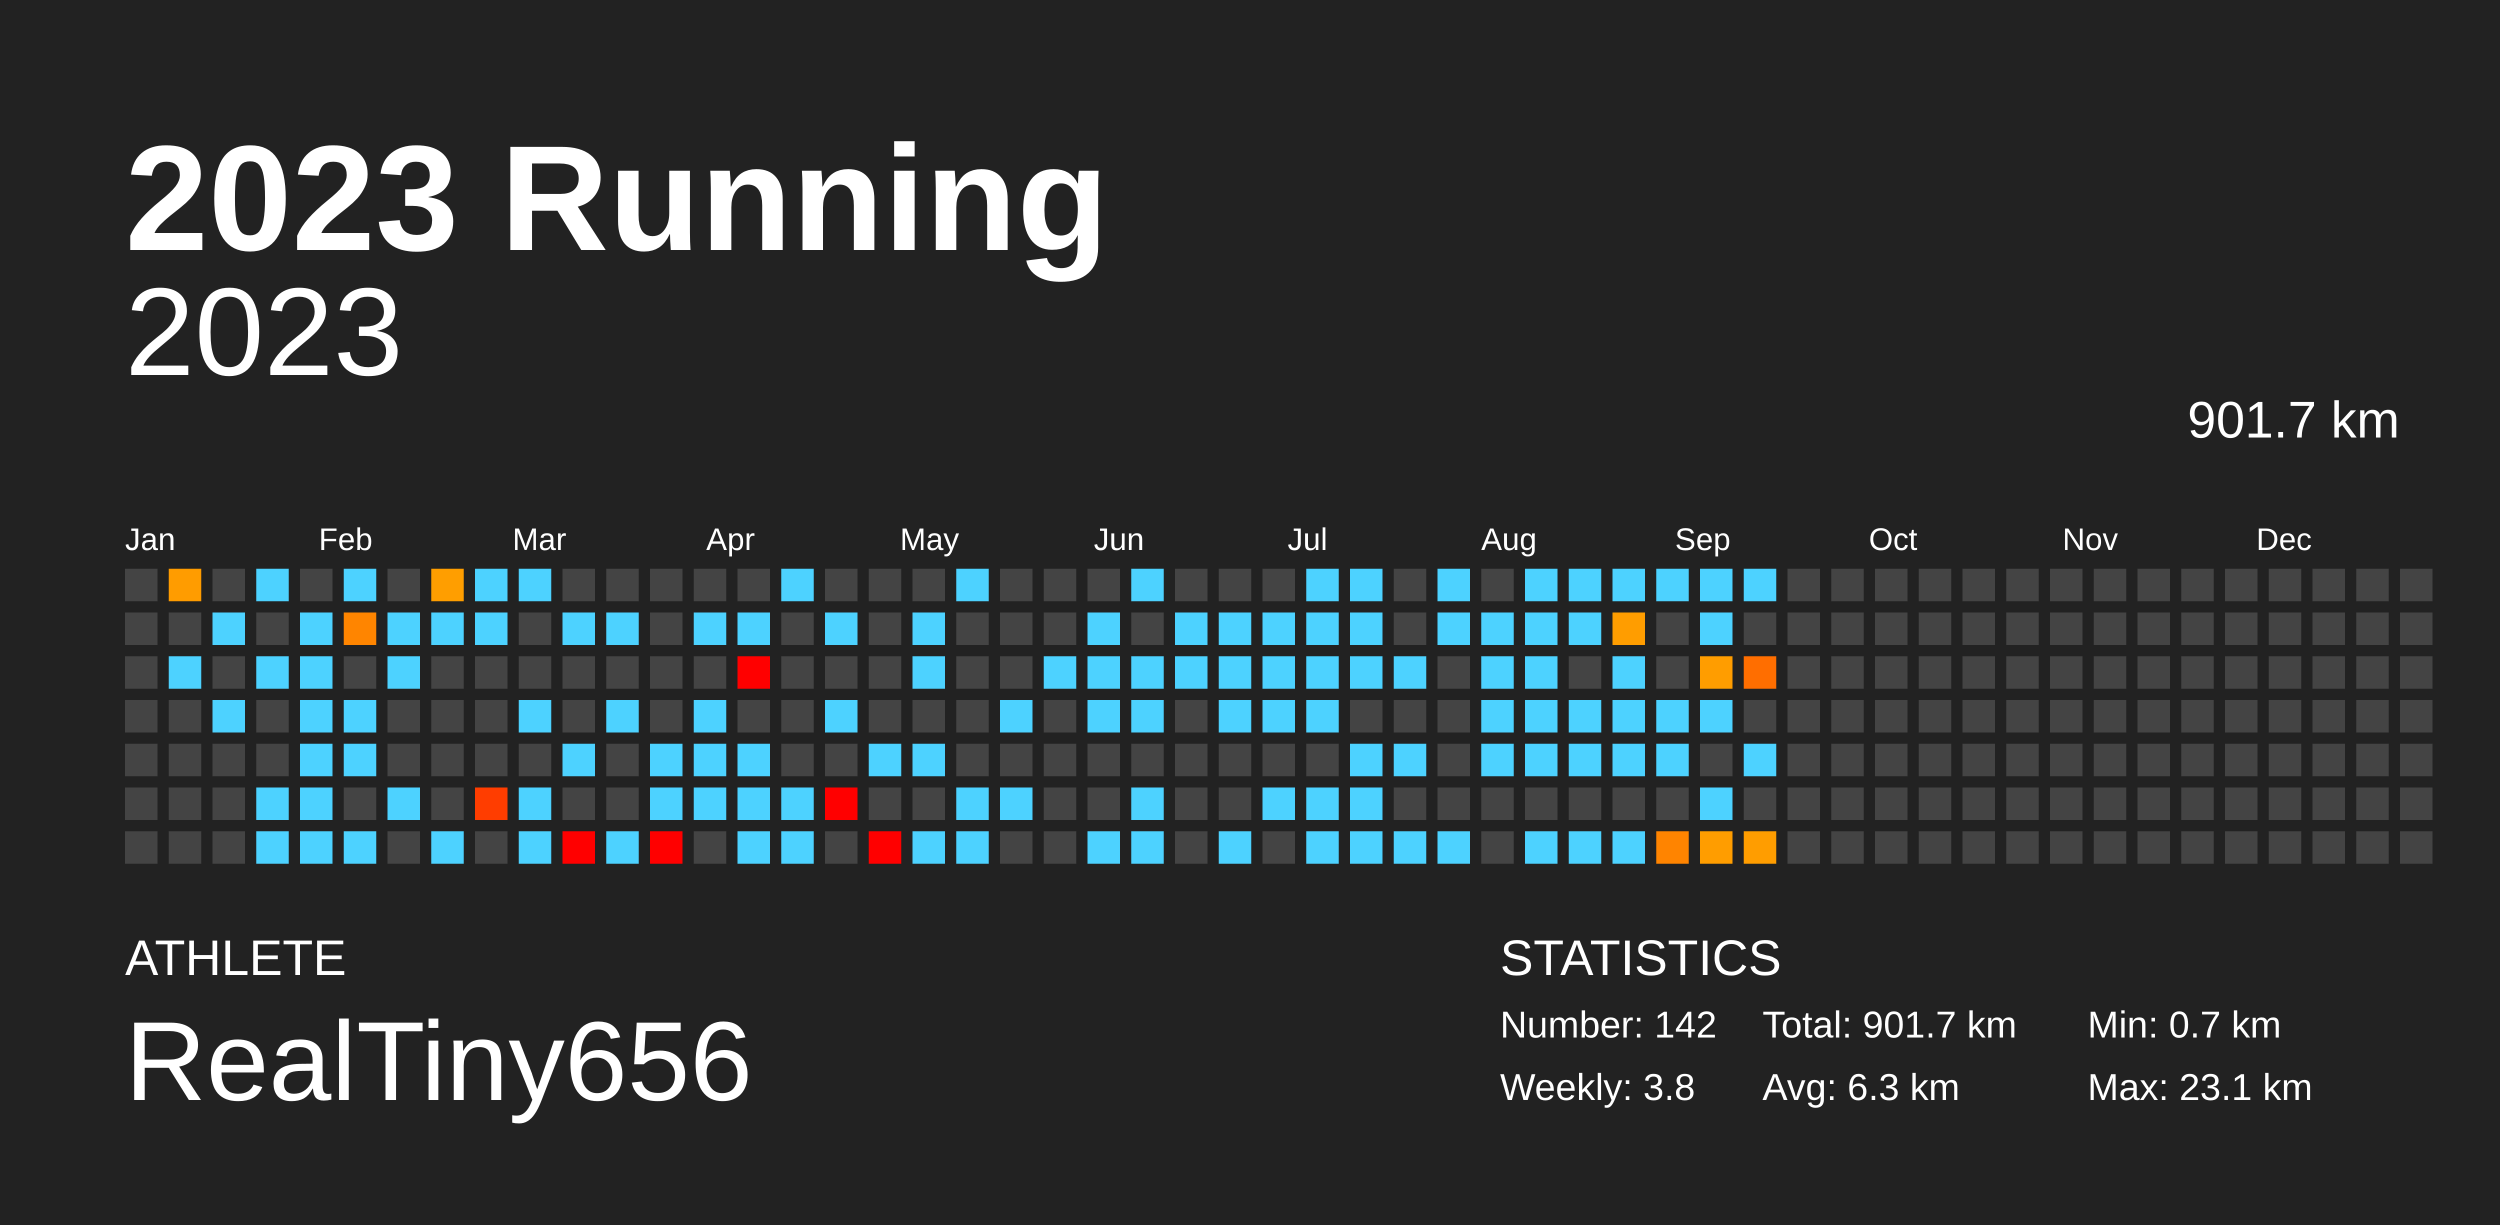
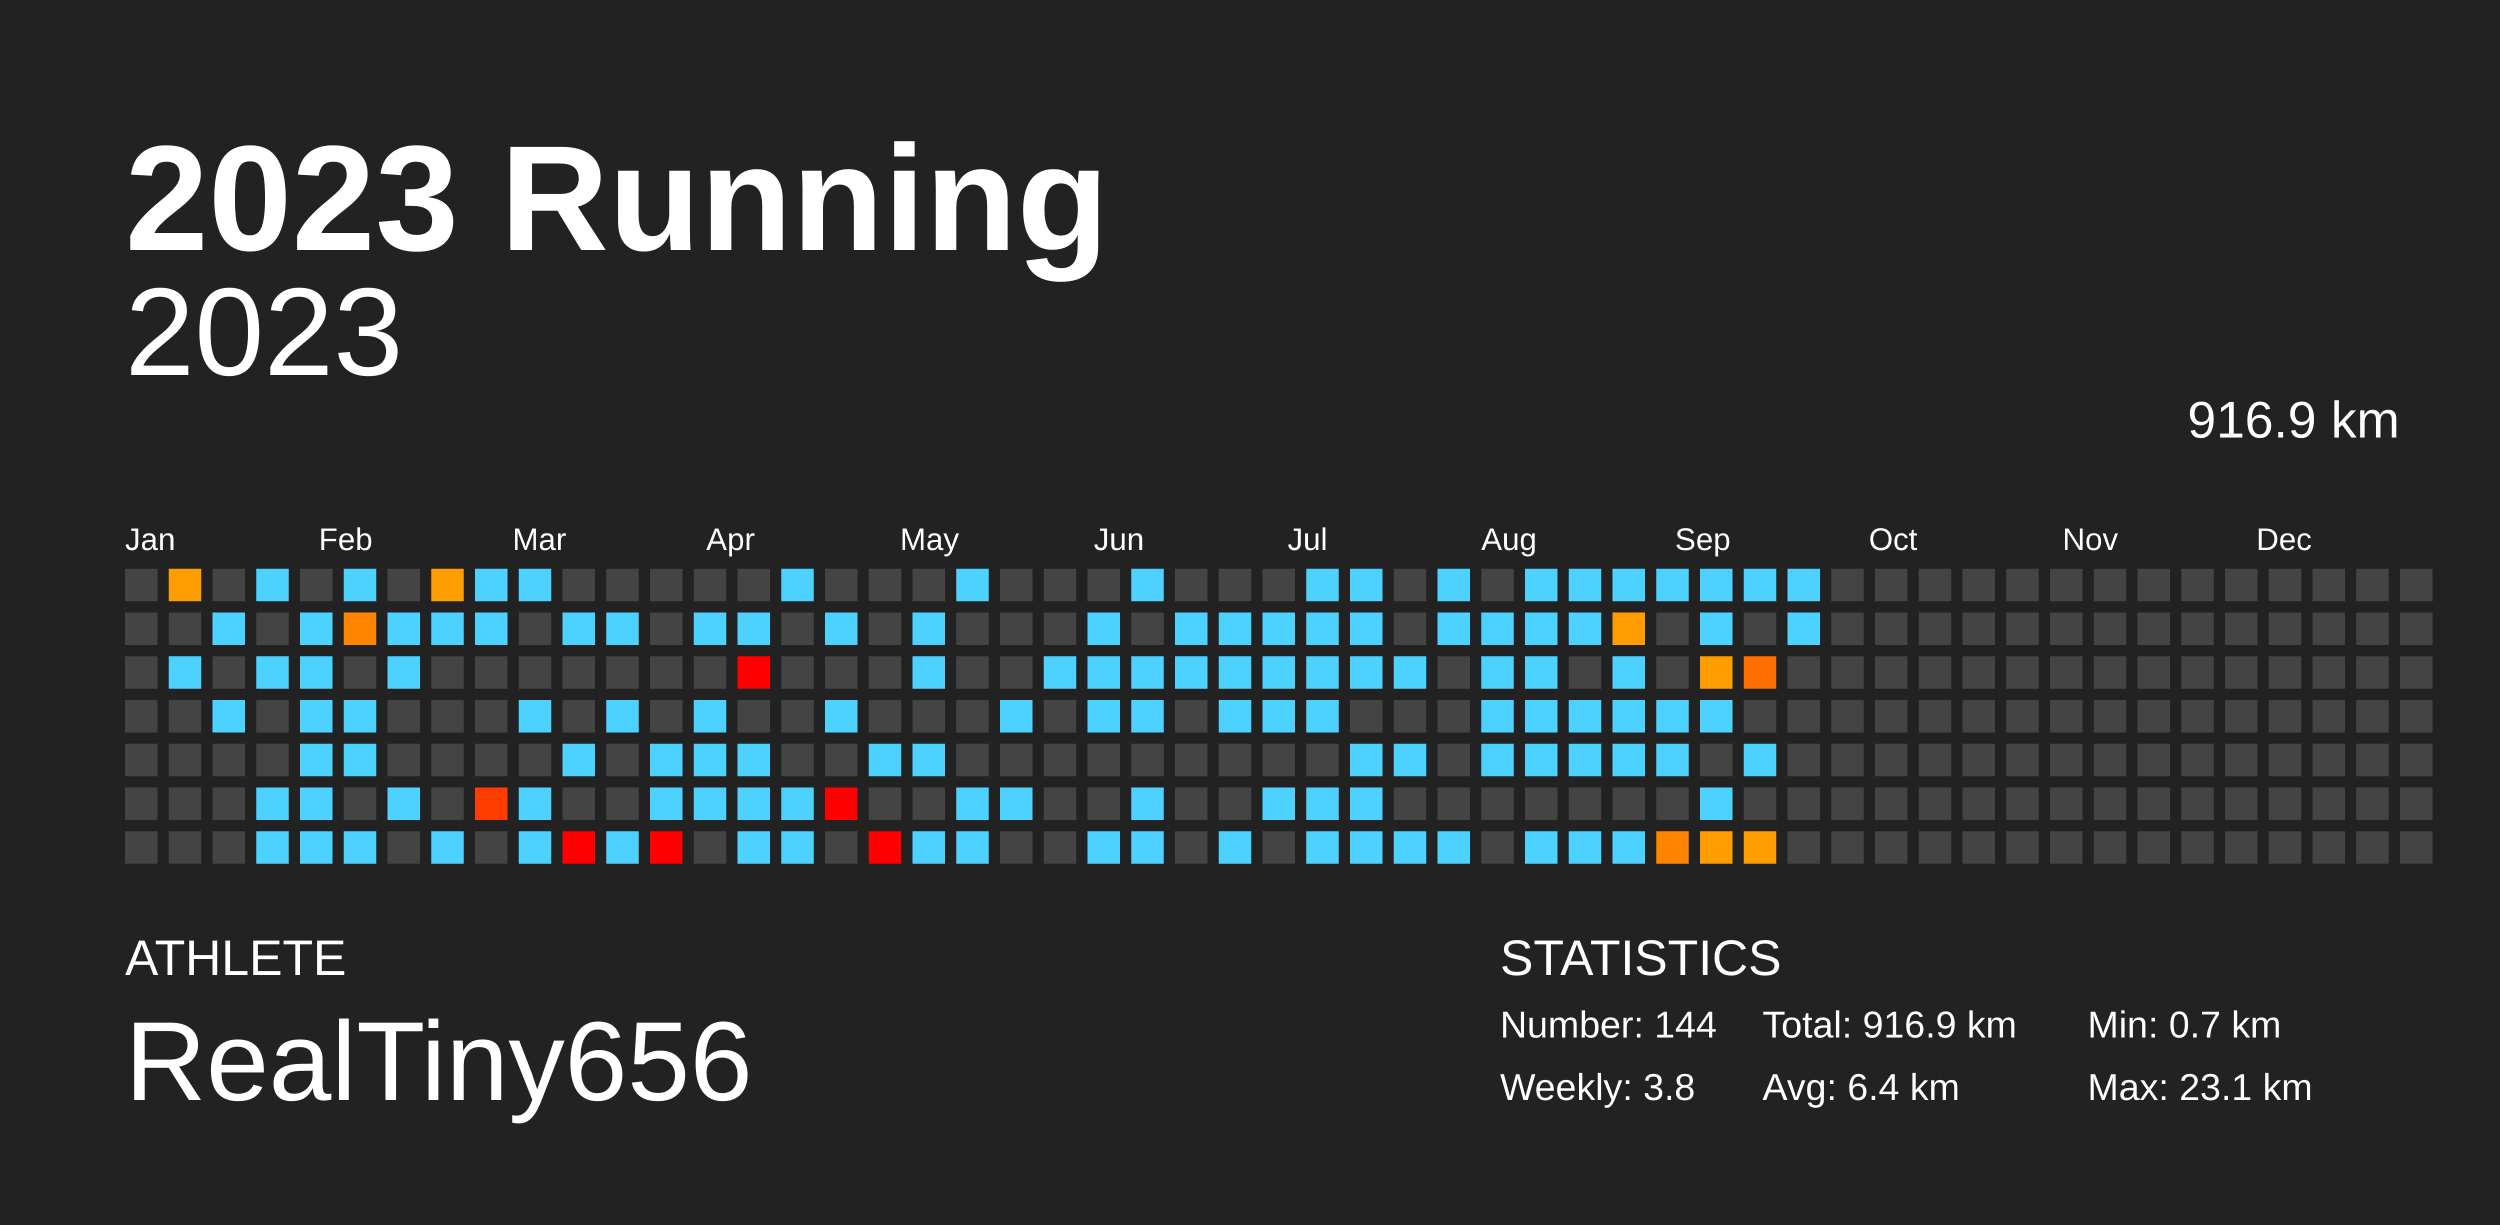
<svg xmlns="http://www.w3.org/2000/svg" baseProfile="full" height="98mm" version="1.1" viewBox="0,0,200,98" width="200mm">
  <defs />
  <rect fill="#222222" height="98" width="200" x="0" y="0" />
  <text fill="#FFFFFF" style="font-size:12px; font-family:Arial; font-weight:bold;" x="10" y="20">2023 Running</text>
  <text fill="#FFFFFF" style="font-size:4px; font-family:Arial" x="10" y="78">ATHLETE</text>
  <text fill="#FFFFFF" style="font-size:9px; font-family:Arial" x="10" y="88">RealTiny656</text>
  <text fill="#FFFFFF" style="font-size:4px; font-family:Arial" x="120" y="78">STATISTICS</text>
-   <text fill="#FFFFFF" style="font-size:3px; font-family:Arial" x="120" y="83">Number: 142</text>
+   <text fill="#FFFFFF" style="font-size:3px; font-family:Arial" x="120" y="83">Number: 144</text>
  <text fill="#FFFFFF" style="font-size:3px; font-family:Arial" x="120" y="88">Weekly: 3.8</text>
-   <text fill="#FFFFFF" style="font-size:3px; font-family:Arial" x="141" y="83">Total: 901.7 km</text>
-   <text fill="#FFFFFF" style="font-size:3px; font-family:Arial" x="141" y="88">Avg: 6.3 km</text>
+   <text fill="#FFFFFF" style="font-size:3px; font-family:Arial" x="141" y="83">Total: 916.9 km</text>
+   <text fill="#FFFFFF" style="font-size:3px; font-family:Arial" x="141" y="88">Avg: 6.4 km</text>
  <text fill="#FFFFFF" style="font-size:3px; font-family:Arial" x="167" y="83">Min: 0.7 km</text>
  <text fill="#FFFFFF" style="font-size:3px; font-family:Arial" x="167" y="88">Max: 23.1 km</text>
  <text alignment-baseline="hanging" fill="#FFFFFF" style="font-size:10.0px; font-family:Arial;" x="10" y="30">2023</text>
-   <text alignment-baseline="hanging" fill="#FFFFFF" style="font-size:4.125px; font-family:Arial;" x="175" y="35">901.7 km</text>
+   <text alignment-baseline="hanging" fill="#FFFFFF" style="font-size:4.125px; font-family:Arial;" x="175" y="35">916.9 km</text>
  <text fill="#FFFFFF" style="font-size:2.5px; font-family:Arial" x="10.0" y="44">Jan</text>
  <text fill="#FFFFFF" style="font-size:2.5px; font-family:Arial" x="25.5" y="44">Feb</text>
  <text fill="#FFFFFF" style="font-size:2.5px; font-family:Arial" x="41.0" y="44">Mar</text>
  <text fill="#FFFFFF" style="font-size:2.5px; font-family:Arial" x="56.5" y="44">Apr</text>
  <text fill="#FFFFFF" style="font-size:2.5px; font-family:Arial" x="72.0" y="44">May</text>
  <text fill="#FFFFFF" style="font-size:2.5px; font-family:Arial" x="87.5" y="44">Jun</text>
  <text fill="#FFFFFF" style="font-size:2.5px; font-family:Arial" x="103.0" y="44">Jul</text>
  <text fill="#FFFFFF" style="font-size:2.5px; font-family:Arial" x="118.5" y="44">Aug</text>
  <text fill="#FFFFFF" style="font-size:2.5px; font-family:Arial" x="134.0" y="44">Sep</text>
  <text fill="#FFFFFF" style="font-size:2.5px; font-family:Arial" x="149.5" y="44">Oct</text>
  <text fill="#FFFFFF" style="font-size:2.5px; font-family:Arial" x="165.0" y="44">Nov</text>
  <text fill="#FFFFFF" style="font-size:2.5px; font-family:Arial" x="180.5" y="44">Dec</text>
  <rect fill="#444444" height="2.6" width="2.6" x="10.0" y="45.5" />
  <rect fill="#444444" height="2.6" width="2.6" x="10.0" y="49.0" />
  <rect fill="#444444" height="2.6" width="2.6" x="10.0" y="52.5" />
  <rect fill="#444444" height="2.6" width="2.6" x="10.0" y="56.0" />
  <rect fill="#444444" height="2.6" width="2.6" x="10.0" y="59.5" />
  <rect fill="#444444" height="2.6" width="2.6" x="10.0" y="63.0" />
  <rect fill="#444444" height="2.6" width="2.6" x="10.0" y="66.5" />
  <rect fill="#ff9c00" height="2.6" width="2.6" x="13.5" y="45.5" />
  <rect fill="#444444" height="2.6" width="2.6" x="13.5" y="49.0" />
  <rect fill="#4dd2ff" height="2.6" width="2.6" x="13.5" y="52.5" />
  <rect fill="#444444" height="2.6" width="2.6" x="13.5" y="56.0" />
  <rect fill="#444444" height="2.6" width="2.6" x="13.5" y="59.5" />
  <rect fill="#444444" height="2.6" width="2.6" x="13.5" y="63.0" />
  <rect fill="#444444" height="2.6" width="2.6" x="13.5" y="66.5" />
  <rect fill="#444444" height="2.6" width="2.6" x="17.0" y="45.5" />
  <rect fill="#4dd2ff" height="2.6" width="2.6" x="17.0" y="49.0" />
  <rect fill="#444444" height="2.6" width="2.6" x="17.0" y="52.5" />
  <rect fill="#4dd2ff" height="2.6" width="2.6" x="17.0" y="56.0" />
  <rect fill="#444444" height="2.6" width="2.6" x="17.0" y="59.5" />
  <rect fill="#444444" height="2.6" width="2.6" x="17.0" y="63.0" />
  <rect fill="#444444" height="2.6" width="2.6" x="17.0" y="66.5" />
  <rect fill="#4dd2ff" height="2.6" width="2.6" x="20.5" y="45.5" />
  <rect fill="#444444" height="2.6" width="2.6" x="20.5" y="49.0" />
  <rect fill="#4dd2ff" height="2.6" width="2.6" x="20.5" y="52.5" />
  <rect fill="#444444" height="2.6" width="2.6" x="20.5" y="56.0" />
  <rect fill="#444444" height="2.6" width="2.6" x="20.5" y="59.5" />
  <rect fill="#4dd2ff" height="2.6" width="2.6" x="20.5" y="63.0" />
  <rect fill="#4dd2ff" height="2.6" width="2.6" x="20.5" y="66.5" />
  <rect fill="#444444" height="2.6" width="2.6" x="24.0" y="45.5" />
  <rect fill="#4dd2ff" height="2.6" width="2.6" x="24.0" y="49.0" />
  <rect fill="#4dd2ff" height="2.6" width="2.6" x="24.0" y="52.5" />
  <rect fill="#4dd2ff" height="2.6" width="2.6" x="24.0" y="56.0" />
  <rect fill="#4dd2ff" height="2.6" width="2.6" x="24.0" y="59.5" />
  <rect fill="#4dd2ff" height="2.6" width="2.6" x="24.0" y="63.0" />
  <rect fill="#4dd2ff" height="2.6" width="2.6" x="24.0" y="66.5" />
  <rect fill="#4dd2ff" height="2.6" width="2.6" x="27.5" y="45.5" />
  <rect fill="#ff8500" height="2.6" width="2.6" x="27.5" y="49.0" />
  <rect fill="#444444" height="2.6" width="2.6" x="27.5" y="52.5" />
  <rect fill="#4dd2ff" height="2.6" width="2.6" x="27.5" y="56.0" />
  <rect fill="#4dd2ff" height="2.6" width="2.6" x="27.5" y="59.5" />
  <rect fill="#444444" height="2.6" width="2.6" x="27.5" y="63.0" />
  <rect fill="#4dd2ff" height="2.6" width="2.6" x="27.5" y="66.5" />
  <rect fill="#444444" height="2.6" width="2.6" x="31.0" y="45.5" />
  <rect fill="#4dd2ff" height="2.6" width="2.6" x="31.0" y="49.0" />
  <rect fill="#4dd2ff" height="2.6" width="2.6" x="31.0" y="52.5" />
  <rect fill="#444444" height="2.6" width="2.6" x="31.0" y="56.0" />
  <rect fill="#444444" height="2.6" width="2.6" x="31.0" y="59.5" />
  <rect fill="#4dd2ff" height="2.6" width="2.6" x="31.0" y="63.0" />
  <rect fill="#444444" height="2.6" width="2.6" x="31.0" y="66.5" />
  <rect fill="#ff9e00" height="2.6" width="2.6" x="34.5" y="45.5" />
  <rect fill="#4dd2ff" height="2.6" width="2.6" x="34.5" y="49.0" />
  <rect fill="#444444" height="2.6" width="2.6" x="34.5" y="52.5" />
  <rect fill="#444444" height="2.6" width="2.6" x="34.5" y="56.0" />
  <rect fill="#444444" height="2.6" width="2.6" x="34.5" y="59.5" />
  <rect fill="#444444" height="2.6" width="2.6" x="34.5" y="63.0" />
  <rect fill="#4dd2ff" height="2.6" width="2.6" x="34.5" y="66.5" />
  <rect fill="#4dd2ff" height="2.6" width="2.6" x="38.0" y="45.5" />
  <rect fill="#4dd2ff" height="2.6" width="2.6" x="38.0" y="49.0" />
  <rect fill="#444444" height="2.6" width="2.6" x="38.0" y="52.5" />
  <rect fill="#444444" height="2.6" width="2.6" x="38.0" y="56.0" />
  <rect fill="#444444" height="2.6" width="2.6" x="38.0" y="59.5" />
  <rect fill="#ff3d00" height="2.6" width="2.6" x="38.0" y="63.0" />
  <rect fill="#444444" height="2.6" width="2.6" x="38.0" y="66.5" />
  <rect fill="#4dd2ff" height="2.6" width="2.6" x="41.5" y="45.5" />
  <rect fill="#444444" height="2.6" width="2.6" x="41.5" y="49.0" />
  <rect fill="#444444" height="2.6" width="2.6" x="41.5" y="52.5" />
  <rect fill="#4dd2ff" height="2.6" width="2.6" x="41.5" y="56.0" />
  <rect fill="#444444" height="2.6" width="2.6" x="41.5" y="59.5" />
  <rect fill="#4dd2ff" height="2.6" width="2.6" x="41.5" y="63.0" />
  <rect fill="#4dd2ff" height="2.6" width="2.6" x="41.5" y="66.5" />
  <rect fill="#444444" height="2.6" width="2.6" x="45.0" y="45.5" />
  <rect fill="#4dd2ff" height="2.6" width="2.6" x="45.0" y="49.0" />
  <rect fill="#444444" height="2.6" width="2.6" x="45.0" y="52.5" />
  <rect fill="#444444" height="2.6" width="2.6" x="45.0" y="56.0" />
  <rect fill="#4dd2ff" height="2.6" width="2.6" x="45.0" y="59.5" />
  <rect fill="#444444" height="2.6" width="2.6" x="45.0" y="63.0" />
  <rect fill="red" height="2.6" width="2.6" x="45.0" y="66.5" />
  <rect fill="#444444" height="2.6" width="2.6" x="48.5" y="45.5" />
  <rect fill="#4dd2ff" height="2.6" width="2.6" x="48.5" y="49.0" />
  <rect fill="#444444" height="2.6" width="2.6" x="48.5" y="52.5" />
  <rect fill="#4dd2ff" height="2.6" width="2.6" x="48.5" y="56.0" />
  <rect fill="#444444" height="2.6" width="2.6" x="48.5" y="59.5" />
  <rect fill="#444444" height="2.6" width="2.6" x="48.5" y="63.0" />
  <rect fill="#4dd2ff" height="2.6" width="2.6" x="48.5" y="66.5" />
  <rect fill="#444444" height="2.6" width="2.6" x="52.0" y="45.5" />
  <rect fill="#444444" height="2.6" width="2.6" x="52.0" y="49.0" />
  <rect fill="#444444" height="2.6" width="2.6" x="52.0" y="52.5" />
  <rect fill="#444444" height="2.6" width="2.6" x="52.0" y="56.0" />
  <rect fill="#4dd2ff" height="2.6" width="2.6" x="52.0" y="59.5" />
  <rect fill="#4dd2ff" height="2.6" width="2.6" x="52.0" y="63.0" />
  <rect fill="red" height="2.6" width="2.6" x="52.0" y="66.5" />
  <rect fill="#444444" height="2.6" width="2.6" x="55.5" y="45.5" />
  <rect fill="#4dd2ff" height="2.6" width="2.6" x="55.5" y="49.0" />
  <rect fill="#444444" height="2.6" width="2.6" x="55.5" y="52.5" />
  <rect fill="#4dd2ff" height="2.6" width="2.6" x="55.5" y="56.0" />
  <rect fill="#4dd2ff" height="2.6" width="2.6" x="55.5" y="59.5" />
  <rect fill="#4dd2ff" height="2.6" width="2.6" x="55.5" y="63.0" />
  <rect fill="#444444" height="2.6" width="2.6" x="55.5" y="66.5" />
  <rect fill="#444444" height="2.6" width="2.6" x="59.0" y="45.5" />
  <rect fill="#4dd2ff" height="2.6" width="2.6" x="59.0" y="49.0" />
  <rect fill="red" height="2.6" width="2.6" x="59.0" y="52.5" />
  <rect fill="#444444" height="2.6" width="2.6" x="59.0" y="56.0" />
  <rect fill="#4dd2ff" height="2.6" width="2.6" x="59.0" y="59.5" />
  <rect fill="#4dd2ff" height="2.6" width="2.6" x="59.0" y="63.0" />
  <rect fill="#4dd2ff" height="2.6" width="2.6" x="59.0" y="66.5" />
  <rect fill="#4dd2ff" height="2.6" width="2.6" x="62.5" y="45.5" />
  <rect fill="#444444" height="2.6" width="2.6" x="62.5" y="49.0" />
  <rect fill="#444444" height="2.6" width="2.6" x="62.5" y="52.5" />
  <rect fill="#444444" height="2.6" width="2.6" x="62.5" y="56.0" />
  <rect fill="#444444" height="2.6" width="2.6" x="62.5" y="59.5" />
  <rect fill="#4dd2ff" height="2.6" width="2.6" x="62.5" y="63.0" />
  <rect fill="#4dd2ff" height="2.6" width="2.6" x="62.5" y="66.5" />
  <rect fill="#444444" height="2.6" width="2.6" x="66.0" y="45.5" />
  <rect fill="#4dd2ff" height="2.6" width="2.6" x="66.0" y="49.0" />
  <rect fill="#444444" height="2.6" width="2.6" x="66.0" y="52.5" />
  <rect fill="#4dd2ff" height="2.6" width="2.6" x="66.0" y="56.0" />
  <rect fill="#444444" height="2.6" width="2.6" x="66.0" y="59.5" />
  <rect fill="red" height="2.6" width="2.6" x="66.0" y="63.0" />
  <rect fill="#444444" height="2.6" width="2.6" x="66.0" y="66.5" />
  <rect fill="#444444" height="2.6" width="2.6" x="69.5" y="45.5" />
  <rect fill="#444444" height="2.6" width="2.6" x="69.5" y="49.0" />
  <rect fill="#444444" height="2.6" width="2.6" x="69.5" y="52.5" />
  <rect fill="#444444" height="2.6" width="2.6" x="69.5" y="56.0" />
  <rect fill="#4dd2ff" height="2.6" width="2.6" x="69.5" y="59.5" />
  <rect fill="#444444" height="2.6" width="2.6" x="69.5" y="63.0" />
  <rect fill="red" height="2.6" width="2.6" x="69.5" y="66.5" />
  <rect fill="#444444" height="2.6" width="2.6" x="73.0" y="45.5" />
  <rect fill="#4dd2ff" height="2.6" width="2.6" x="73.0" y="49.0" />
  <rect fill="#4dd2ff" height="2.6" width="2.6" x="73.0" y="52.5" />
  <rect fill="#444444" height="2.6" width="2.6" x="73.0" y="56.0" />
  <rect fill="#4dd2ff" height="2.6" width="2.6" x="73.0" y="59.5" />
  <rect fill="#444444" height="2.6" width="2.6" x="73.0" y="63.0" />
  <rect fill="#4dd2ff" height="2.6" width="2.6" x="73.0" y="66.5" />
  <rect fill="#4dd2ff" height="2.6" width="2.6" x="76.5" y="45.5" />
  <rect fill="#444444" height="2.6" width="2.6" x="76.5" y="49.0" />
  <rect fill="#444444" height="2.6" width="2.6" x="76.5" y="52.5" />
  <rect fill="#444444" height="2.6" width="2.6" x="76.5" y="56.0" />
  <rect fill="#444444" height="2.6" width="2.6" x="76.5" y="59.5" />
  <rect fill="#4dd2ff" height="2.6" width="2.6" x="76.5" y="63.0" />
  <rect fill="#4dd2ff" height="2.6" width="2.6" x="76.5" y="66.5" />
  <rect fill="#444444" height="2.6" width="2.6" x="80.0" y="45.5" />
  <rect fill="#444444" height="2.6" width="2.6" x="80.0" y="49.0" />
  <rect fill="#444444" height="2.6" width="2.6" x="80.0" y="52.5" />
  <rect fill="#4dd2ff" height="2.6" width="2.6" x="80.0" y="56.0" />
  <rect fill="#444444" height="2.6" width="2.6" x="80.0" y="59.5" />
  <rect fill="#4dd2ff" height="2.6" width="2.6" x="80.0" y="63.0" />
  <rect fill="#444444" height="2.6" width="2.6" x="80.0" y="66.5" />
  <rect fill="#444444" height="2.6" width="2.6" x="83.5" y="45.5" />
  <rect fill="#444444" height="2.6" width="2.6" x="83.5" y="49.0" />
  <rect fill="#4dd2ff" height="2.6" width="2.6" x="83.5" y="52.5" />
  <rect fill="#444444" height="2.6" width="2.6" x="83.5" y="56.0" />
  <rect fill="#444444" height="2.6" width="2.6" x="83.5" y="59.5" />
  <rect fill="#444444" height="2.6" width="2.6" x="83.5" y="63.0" />
  <rect fill="#444444" height="2.6" width="2.6" x="83.5" y="66.5" />
  <rect fill="#444444" height="2.6" width="2.6" x="87.0" y="45.5" />
  <rect fill="#4dd2ff" height="2.6" width="2.6" x="87.0" y="49.0" />
  <rect fill="#4dd2ff" height="2.6" width="2.6" x="87.0" y="52.5" />
  <rect fill="#4dd2ff" height="2.6" width="2.6" x="87.0" y="56.0" />
  <rect fill="#444444" height="2.6" width="2.6" x="87.0" y="59.5" />
  <rect fill="#444444" height="2.6" width="2.6" x="87.0" y="63.0" />
  <rect fill="#4dd2ff" height="2.6" width="2.6" x="87.0" y="66.5" />
  <rect fill="#4dd2ff" height="2.6" width="2.6" x="90.5" y="45.5" />
  <rect fill="#444444" height="2.6" width="2.6" x="90.5" y="49.0" />
  <rect fill="#4dd2ff" height="2.6" width="2.6" x="90.5" y="52.5" />
  <rect fill="#4dd2ff" height="2.6" width="2.6" x="90.5" y="56.0" />
  <rect fill="#444444" height="2.6" width="2.6" x="90.5" y="59.5" />
  <rect fill="#4dd2ff" height="2.6" width="2.6" x="90.5" y="63.0" />
  <rect fill="#4dd2ff" height="2.6" width="2.6" x="90.5" y="66.5" />
  <rect fill="#444444" height="2.6" width="2.6" x="94.0" y="45.5" />
  <rect fill="#4dd2ff" height="2.6" width="2.6" x="94.0" y="49.0" />
  <rect fill="#4dd2ff" height="2.6" width="2.6" x="94.0" y="52.5" />
  <rect fill="#444444" height="2.6" width="2.6" x="94.0" y="56.0" />
  <rect fill="#444444" height="2.6" width="2.6" x="94.0" y="59.5" />
  <rect fill="#444444" height="2.6" width="2.6" x="94.0" y="63.0" />
  <rect fill="#444444" height="2.6" width="2.6" x="94.0" y="66.5" />
  <rect fill="#444444" height="2.6" width="2.6" x="97.5" y="45.5" />
  <rect fill="#4dd2ff" height="2.6" width="2.6" x="97.5" y="49.0" />
  <rect fill="#4dd2ff" height="2.6" width="2.6" x="97.5" y="52.5" />
  <rect fill="#4dd2ff" height="2.6" width="2.6" x="97.5" y="56.0" />
  <rect fill="#444444" height="2.6" width="2.6" x="97.5" y="59.5" />
  <rect fill="#444444" height="2.6" width="2.6" x="97.5" y="63.0" />
  <rect fill="#4dd2ff" height="2.6" width="2.6" x="97.5" y="66.5" />
  <rect fill="#444444" height="2.6" width="2.6" x="101.0" y="45.5" />
  <rect fill="#4dd2ff" height="2.6" width="2.6" x="101.0" y="49.0" />
  <rect fill="#4dd2ff" height="2.6" width="2.6" x="101.0" y="52.5" />
  <rect fill="#4dd2ff" height="2.6" width="2.6" x="101.0" y="56.0" />
  <rect fill="#444444" height="2.6" width="2.6" x="101.0" y="59.5" />
  <rect fill="#4dd2ff" height="2.6" width="2.6" x="101.0" y="63.0" />
  <rect fill="#444444" height="2.6" width="2.6" x="101.0" y="66.5" />
  <rect fill="#4dd2ff" height="2.6" width="2.6" x="104.5" y="45.5" />
  <rect fill="#4dd2ff" height="2.6" width="2.6" x="104.5" y="49.0" />
  <rect fill="#4dd2ff" height="2.6" width="2.6" x="104.5" y="52.5" />
  <rect fill="#4dd2ff" height="2.6" width="2.6" x="104.5" y="56.0" />
  <rect fill="#444444" height="2.6" width="2.6" x="104.5" y="59.5" />
  <rect fill="#4dd2ff" height="2.6" width="2.6" x="104.5" y="63.0" />
  <rect fill="#4dd2ff" height="2.6" width="2.6" x="104.5" y="66.5" />
  <rect fill="#4dd2ff" height="2.6" width="2.6" x="108.0" y="45.5" />
  <rect fill="#4dd2ff" height="2.6" width="2.6" x="108.0" y="49.0" />
  <rect fill="#4dd2ff" height="2.6" width="2.6" x="108.0" y="52.5" />
  <rect fill="#444444" height="2.6" width="2.6" x="108.0" y="56.0" />
  <rect fill="#4dd2ff" height="2.6" width="2.6" x="108.0" y="59.5" />
  <rect fill="#4dd2ff" height="2.6" width="2.6" x="108.0" y="63.0" />
  <rect fill="#4dd2ff" height="2.6" width="2.6" x="108.0" y="66.5" />
  <rect fill="#444444" height="2.6" width="2.6" x="111.5" y="45.5" />
  <rect fill="#444444" height="2.6" width="2.6" x="111.5" y="49.0" />
  <rect fill="#4dd2ff" height="2.6" width="2.6" x="111.5" y="52.5" />
  <rect fill="#444444" height="2.6" width="2.6" x="111.5" y="56.0" />
  <rect fill="#4dd2ff" height="2.6" width="2.6" x="111.5" y="59.5" />
  <rect fill="#444444" height="2.6" width="2.6" x="111.5" y="63.0" />
  <rect fill="#4dd2ff" height="2.6" width="2.6" x="111.5" y="66.5" />
  <rect fill="#4dd2ff" height="2.6" width="2.6" x="115.0" y="45.5" />
  <rect fill="#4dd2ff" height="2.6" width="2.6" x="115.0" y="49.0" />
  <rect fill="#444444" height="2.6" width="2.6" x="115.0" y="52.5" />
  <rect fill="#444444" height="2.6" width="2.6" x="115.0" y="56.0" />
  <rect fill="#444444" height="2.6" width="2.6" x="115.0" y="59.5" />
  <rect fill="#444444" height="2.6" width="2.6" x="115.0" y="63.0" />
  <rect fill="#4dd2ff" height="2.6" width="2.6" x="115.0" y="66.5" />
  <rect fill="#444444" height="2.6" width="2.6" x="118.5" y="45.5" />
  <rect fill="#4dd2ff" height="2.6" width="2.6" x="118.5" y="49.0" />
  <rect fill="#4dd2ff" height="2.6" width="2.6" x="118.5" y="52.5" />
  <rect fill="#4dd2ff" height="2.6" width="2.6" x="118.5" y="56.0" />
  <rect fill="#4dd2ff" height="2.6" width="2.6" x="118.5" y="59.5" />
  <rect fill="#444444" height="2.6" width="2.6" x="118.5" y="63.0" />
  <rect fill="#444444" height="2.6" width="2.6" x="118.5" y="66.5" />
  <rect fill="#4dd2ff" height="2.6" width="2.6" x="122.0" y="45.5" />
  <rect fill="#4dd2ff" height="2.6" width="2.6" x="122.0" y="49.0" />
  <rect fill="#4dd2ff" height="2.6" width="2.6" x="122.0" y="52.5" />
  <rect fill="#4dd2ff" height="2.6" width="2.6" x="122.0" y="56.0" />
  <rect fill="#4dd2ff" height="2.6" width="2.6" x="122.0" y="59.5" />
  <rect fill="#444444" height="2.6" width="2.6" x="122.0" y="63.0" />
  <rect fill="#4dd2ff" height="2.6" width="2.6" x="122.0" y="66.5" />
  <rect fill="#4dd2ff" height="2.6" width="2.6" x="125.5" y="45.5" />
  <rect fill="#4dd2ff" height="2.6" width="2.6" x="125.5" y="49.0" />
  <rect fill="#444444" height="2.6" width="2.6" x="125.5" y="52.5" />
  <rect fill="#4dd2ff" height="2.6" width="2.6" x="125.5" y="56.0" />
  <rect fill="#4dd2ff" height="2.6" width="2.6" x="125.5" y="59.5" />
  <rect fill="#444444" height="2.6" width="2.6" x="125.5" y="63.0" />
  <rect fill="#4dd2ff" height="2.6" width="2.6" x="125.5" y="66.5" />
  <rect fill="#4dd2ff" height="2.6" width="2.6" x="129.0" y="45.5" />
  <rect fill="#ff9d00" height="2.6" width="2.6" x="129.0" y="49.0" />
  <rect fill="#4dd2ff" height="2.6" width="2.6" x="129.0" y="52.5" />
  <rect fill="#4dd2ff" height="2.6" width="2.6" x="129.0" y="56.0" />
  <rect fill="#4dd2ff" height="2.6" width="2.6" x="129.0" y="59.5" />
  <rect fill="#444444" height="2.6" width="2.6" x="129.0" y="63.0" />
  <rect fill="#4dd2ff" height="2.6" width="2.6" x="129.0" y="66.5" />
  <rect fill="#4dd2ff" height="2.6" width="2.6" x="132.5" y="45.5" />
  <rect fill="#444444" height="2.6" width="2.6" x="132.5" y="49.0" />
  <rect fill="#444444" height="2.6" width="2.6" x="132.5" y="52.5" />
  <rect fill="#4dd2ff" height="2.6" width="2.6" x="132.5" y="56.0" />
  <rect fill="#4dd2ff" height="2.6" width="2.6" x="132.5" y="59.5" />
  <rect fill="#444444" height="2.6" width="2.6" x="132.5" y="63.0" />
  <rect fill="#ff8400" height="2.6" width="2.6" x="132.5" y="66.5" />
  <rect fill="#4dd2ff" height="2.6" width="2.6" x="136.0" y="45.5" />
  <rect fill="#4dd2ff" height="2.6" width="2.6" x="136.0" y="49.0" />
  <rect fill="#ff9d00" height="2.6" width="2.6" x="136.0" y="52.5" />
  <rect fill="#4dd2ff" height="2.6" width="2.6" x="136.0" y="56.0" />
  <rect fill="#444444" height="2.6" width="2.6" x="136.0" y="59.5" />
  <rect fill="#4dd2ff" height="2.6" width="2.6" x="136.0" y="63.0" />
  <rect fill="#ff9d00" height="2.6" width="2.6" x="136.0" y="66.5" />
  <rect fill="#4dd2ff" height="2.6" width="2.6" x="139.5" y="45.5" />
  <rect fill="#444444" height="2.6" width="2.6" x="139.5" y="49.0" />
  <rect fill="#ff6e00" height="2.6" width="2.6" x="139.5" y="52.5" />
  <rect fill="#444444" height="2.6" width="2.6" x="139.5" y="56.0" />
  <rect fill="#4dd2ff" height="2.6" width="2.6" x="139.5" y="59.5" />
  <rect fill="#444444" height="2.6" width="2.6" x="139.5" y="63.0" />
  <rect fill="#ff9d00" height="2.6" width="2.6" x="139.5" y="66.5" />
-   <rect fill="#444444" height="2.6" width="2.6" x="143.0" y="45.5" />
-   <rect fill="#444444" height="2.6" width="2.6" x="143.0" y="49.0" />
+   <rect fill="#4dd2ff" height="2.6" width="2.6" x="143.0" y="45.5" />
+   <rect fill="#4dd2ff" height="2.6" width="2.6" x="143.0" y="49.0" />
  <rect fill="#444444" height="2.6" width="2.6" x="143.0" y="52.5" />
  <rect fill="#444444" height="2.6" width="2.6" x="143.0" y="56.0" />
  <rect fill="#444444" height="2.6" width="2.6" x="143.0" y="59.5" />
  <rect fill="#444444" height="2.6" width="2.6" x="143.0" y="63.0" />
  <rect fill="#444444" height="2.6" width="2.6" x="143.0" y="66.5" />
  <rect fill="#444444" height="2.6" width="2.6" x="146.5" y="45.5" />
  <rect fill="#444444" height="2.6" width="2.6" x="146.5" y="49.0" />
  <rect fill="#444444" height="2.6" width="2.6" x="146.5" y="52.5" />
  <rect fill="#444444" height="2.6" width="2.6" x="146.5" y="56.0" />
  <rect fill="#444444" height="2.6" width="2.6" x="146.5" y="59.5" />
  <rect fill="#444444" height="2.6" width="2.6" x="146.5" y="63.0" />
  <rect fill="#444444" height="2.6" width="2.6" x="146.5" y="66.5" />
  <rect fill="#444444" height="2.6" width="2.6" x="150.0" y="45.5" />
  <rect fill="#444444" height="2.6" width="2.6" x="150.0" y="49.0" />
  <rect fill="#444444" height="2.6" width="2.6" x="150.0" y="52.5" />
  <rect fill="#444444" height="2.6" width="2.6" x="150.0" y="56.0" />
  <rect fill="#444444" height="2.6" width="2.6" x="150.0" y="59.5" />
  <rect fill="#444444" height="2.6" width="2.6" x="150.0" y="63.0" />
  <rect fill="#444444" height="2.6" width="2.6" x="150.0" y="66.5" />
  <rect fill="#444444" height="2.6" width="2.6" x="153.5" y="45.5" />
  <rect fill="#444444" height="2.6" width="2.6" x="153.5" y="49.0" />
  <rect fill="#444444" height="2.6" width="2.6" x="153.5" y="52.5" />
  <rect fill="#444444" height="2.6" width="2.6" x="153.5" y="56.0" />
  <rect fill="#444444" height="2.6" width="2.6" x="153.5" y="59.5" />
  <rect fill="#444444" height="2.6" width="2.6" x="153.5" y="63.0" />
  <rect fill="#444444" height="2.6" width="2.6" x="153.5" y="66.5" />
  <rect fill="#444444" height="2.6" width="2.6" x="157.0" y="45.5" />
  <rect fill="#444444" height="2.6" width="2.6" x="157.0" y="49.0" />
  <rect fill="#444444" height="2.6" width="2.6" x="157.0" y="52.5" />
  <rect fill="#444444" height="2.6" width="2.6" x="157.0" y="56.0" />
  <rect fill="#444444" height="2.6" width="2.6" x="157.0" y="59.5" />
  <rect fill="#444444" height="2.6" width="2.6" x="157.0" y="63.0" />
  <rect fill="#444444" height="2.6" width="2.6" x="157.0" y="66.5" />
  <rect fill="#444444" height="2.6" width="2.6" x="160.5" y="45.5" />
  <rect fill="#444444" height="2.6" width="2.6" x="160.5" y="49.0" />
  <rect fill="#444444" height="2.6" width="2.6" x="160.5" y="52.5" />
  <rect fill="#444444" height="2.6" width="2.6" x="160.5" y="56.0" />
  <rect fill="#444444" height="2.6" width="2.6" x="160.5" y="59.5" />
  <rect fill="#444444" height="2.6" width="2.6" x="160.5" y="63.0" />
  <rect fill="#444444" height="2.6" width="2.6" x="160.5" y="66.5" />
  <rect fill="#444444" height="2.6" width="2.6" x="164.0" y="45.5" />
  <rect fill="#444444" height="2.6" width="2.6" x="164.0" y="49.0" />
  <rect fill="#444444" height="2.6" width="2.6" x="164.0" y="52.5" />
  <rect fill="#444444" height="2.6" width="2.6" x="164.0" y="56.0" />
  <rect fill="#444444" height="2.6" width="2.6" x="164.0" y="59.5" />
  <rect fill="#444444" height="2.6" width="2.6" x="164.0" y="63.0" />
  <rect fill="#444444" height="2.6" width="2.6" x="164.0" y="66.5" />
  <rect fill="#444444" height="2.6" width="2.6" x="167.5" y="45.5" />
  <rect fill="#444444" height="2.6" width="2.6" x="167.5" y="49.0" />
  <rect fill="#444444" height="2.6" width="2.6" x="167.5" y="52.5" />
  <rect fill="#444444" height="2.6" width="2.6" x="167.5" y="56.0" />
  <rect fill="#444444" height="2.6" width="2.6" x="167.5" y="59.5" />
  <rect fill="#444444" height="2.6" width="2.6" x="167.5" y="63.0" />
  <rect fill="#444444" height="2.6" width="2.6" x="167.5" y="66.5" />
  <rect fill="#444444" height="2.6" width="2.6" x="171.0" y="45.5" />
  <rect fill="#444444" height="2.6" width="2.6" x="171.0" y="49.0" />
  <rect fill="#444444" height="2.6" width="2.6" x="171.0" y="52.5" />
  <rect fill="#444444" height="2.6" width="2.6" x="171.0" y="56.0" />
  <rect fill="#444444" height="2.6" width="2.6" x="171.0" y="59.5" />
  <rect fill="#444444" height="2.6" width="2.6" x="171.0" y="63.0" />
  <rect fill="#444444" height="2.6" width="2.6" x="171.0" y="66.5" />
  <rect fill="#444444" height="2.6" width="2.6" x="174.5" y="45.5" />
  <rect fill="#444444" height="2.6" width="2.6" x="174.5" y="49.0" />
  <rect fill="#444444" height="2.6" width="2.6" x="174.5" y="52.5" />
  <rect fill="#444444" height="2.6" width="2.6" x="174.5" y="56.0" />
  <rect fill="#444444" height="2.6" width="2.6" x="174.5" y="59.5" />
  <rect fill="#444444" height="2.6" width="2.6" x="174.5" y="63.0" />
  <rect fill="#444444" height="2.6" width="2.6" x="174.5" y="66.5" />
  <rect fill="#444444" height="2.6" width="2.6" x="178.0" y="45.5" />
  <rect fill="#444444" height="2.6" width="2.6" x="178.0" y="49.0" />
  <rect fill="#444444" height="2.6" width="2.6" x="178.0" y="52.5" />
  <rect fill="#444444" height="2.6" width="2.6" x="178.0" y="56.0" />
  <rect fill="#444444" height="2.6" width="2.6" x="178.0" y="59.5" />
  <rect fill="#444444" height="2.6" width="2.6" x="178.0" y="63.0" />
  <rect fill="#444444" height="2.6" width="2.6" x="178.0" y="66.5" />
  <rect fill="#444444" height="2.6" width="2.6" x="181.5" y="45.5" />
  <rect fill="#444444" height="2.6" width="2.6" x="181.5" y="49.0" />
  <rect fill="#444444" height="2.6" width="2.6" x="181.5" y="52.5" />
  <rect fill="#444444" height="2.6" width="2.6" x="181.5" y="56.0" />
  <rect fill="#444444" height="2.6" width="2.6" x="181.5" y="59.5" />
  <rect fill="#444444" height="2.6" width="2.6" x="181.5" y="63.0" />
  <rect fill="#444444" height="2.6" width="2.6" x="181.5" y="66.5" />
  <rect fill="#444444" height="2.6" width="2.6" x="185.0" y="45.5" />
  <rect fill="#444444" height="2.6" width="2.6" x="185.0" y="49.0" />
  <rect fill="#444444" height="2.6" width="2.6" x="185.0" y="52.5" />
  <rect fill="#444444" height="2.6" width="2.6" x="185.0" y="56.0" />
  <rect fill="#444444" height="2.6" width="2.6" x="185.0" y="59.5" />
  <rect fill="#444444" height="2.6" width="2.6" x="185.0" y="63.0" />
  <rect fill="#444444" height="2.6" width="2.6" x="185.0" y="66.5" />
  <rect fill="#444444" height="2.6" width="2.6" x="188.5" y="45.5" />
  <rect fill="#444444" height="2.6" width="2.6" x="188.5" y="49.0" />
  <rect fill="#444444" height="2.6" width="2.6" x="188.5" y="52.5" />
  <rect fill="#444444" height="2.6" width="2.6" x="188.5" y="56.0" />
  <rect fill="#444444" height="2.6" width="2.6" x="188.5" y="59.5" />
  <rect fill="#444444" height="2.6" width="2.6" x="188.5" y="63.0" />
  <rect fill="#444444" height="2.6" width="2.6" x="188.5" y="66.5" />
  <rect fill="#444444" height="2.6" width="2.6" x="192.0" y="45.5" />
  <rect fill="#444444" height="2.6" width="2.6" x="192.0" y="49.0" />
  <rect fill="#444444" height="2.6" width="2.6" x="192.0" y="52.5" />
  <rect fill="#444444" height="2.6" width="2.6" x="192.0" y="56.0" />
  <rect fill="#444444" height="2.6" width="2.6" x="192.0" y="59.5" />
  <rect fill="#444444" height="2.6" width="2.6" x="192.0" y="63.0" />
  <rect fill="#444444" height="2.6" width="2.6" x="192.0" y="66.5" />
</svg>
